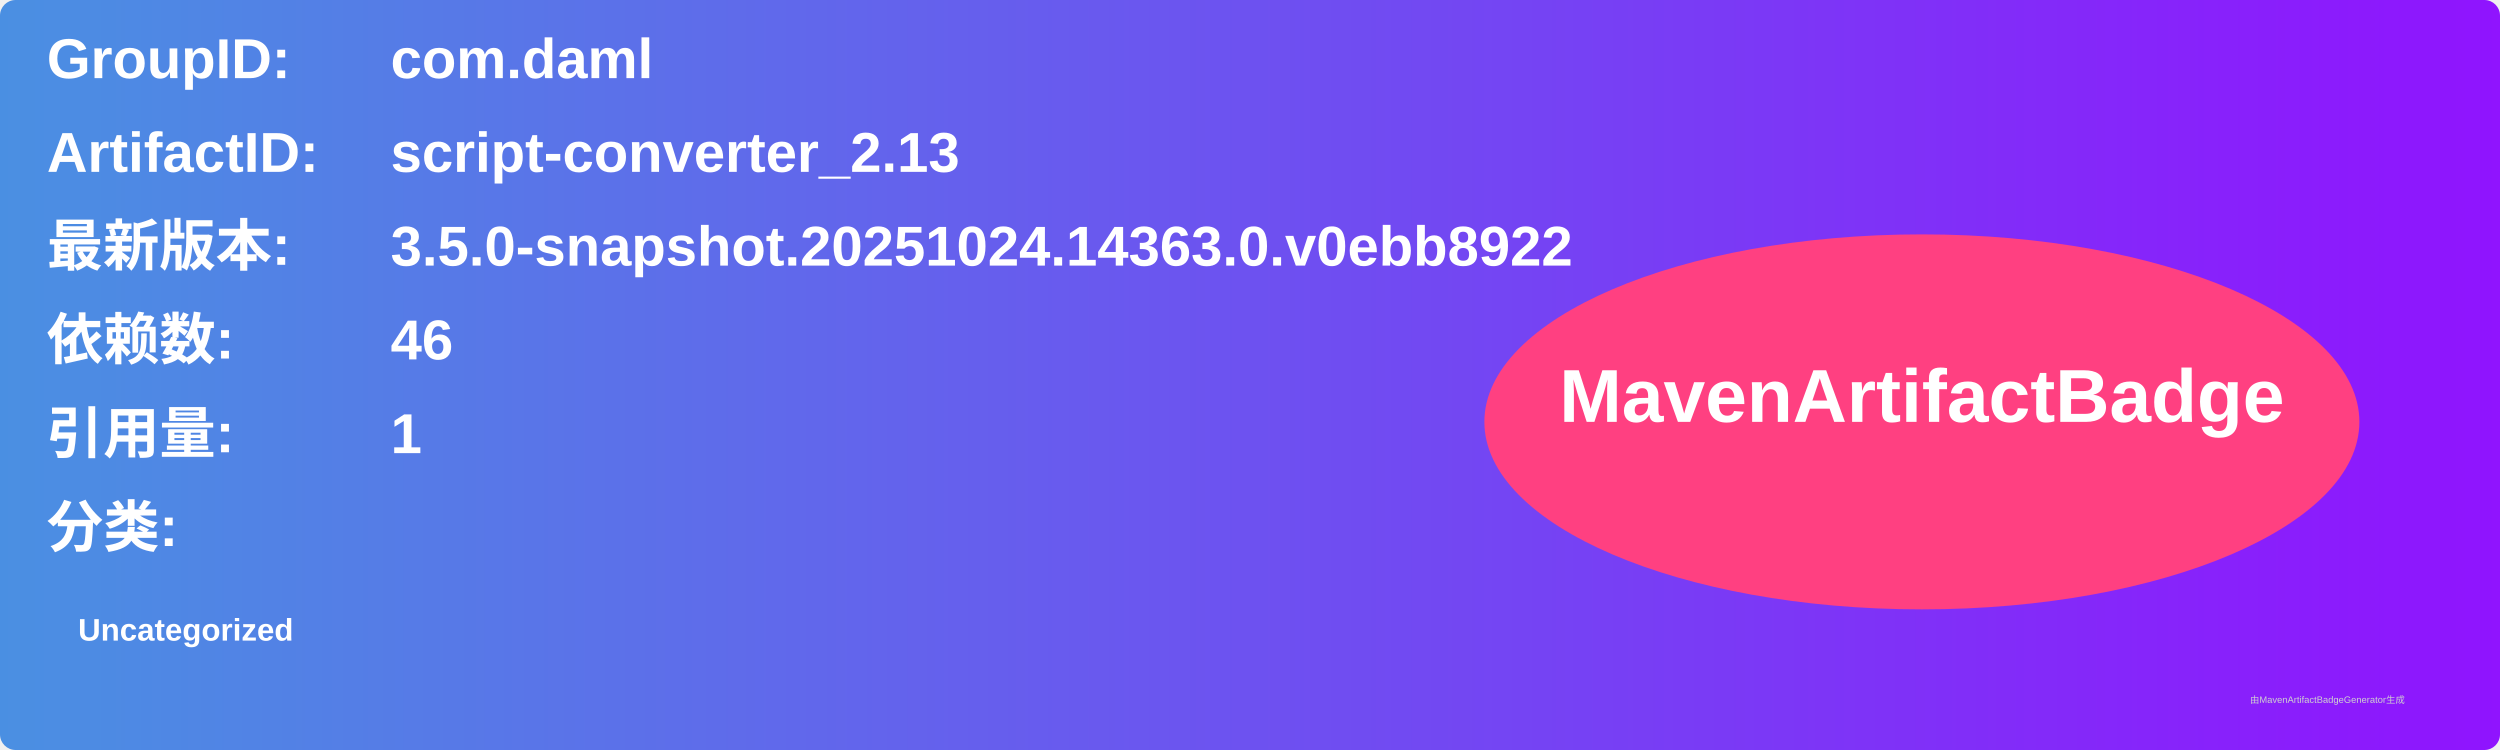
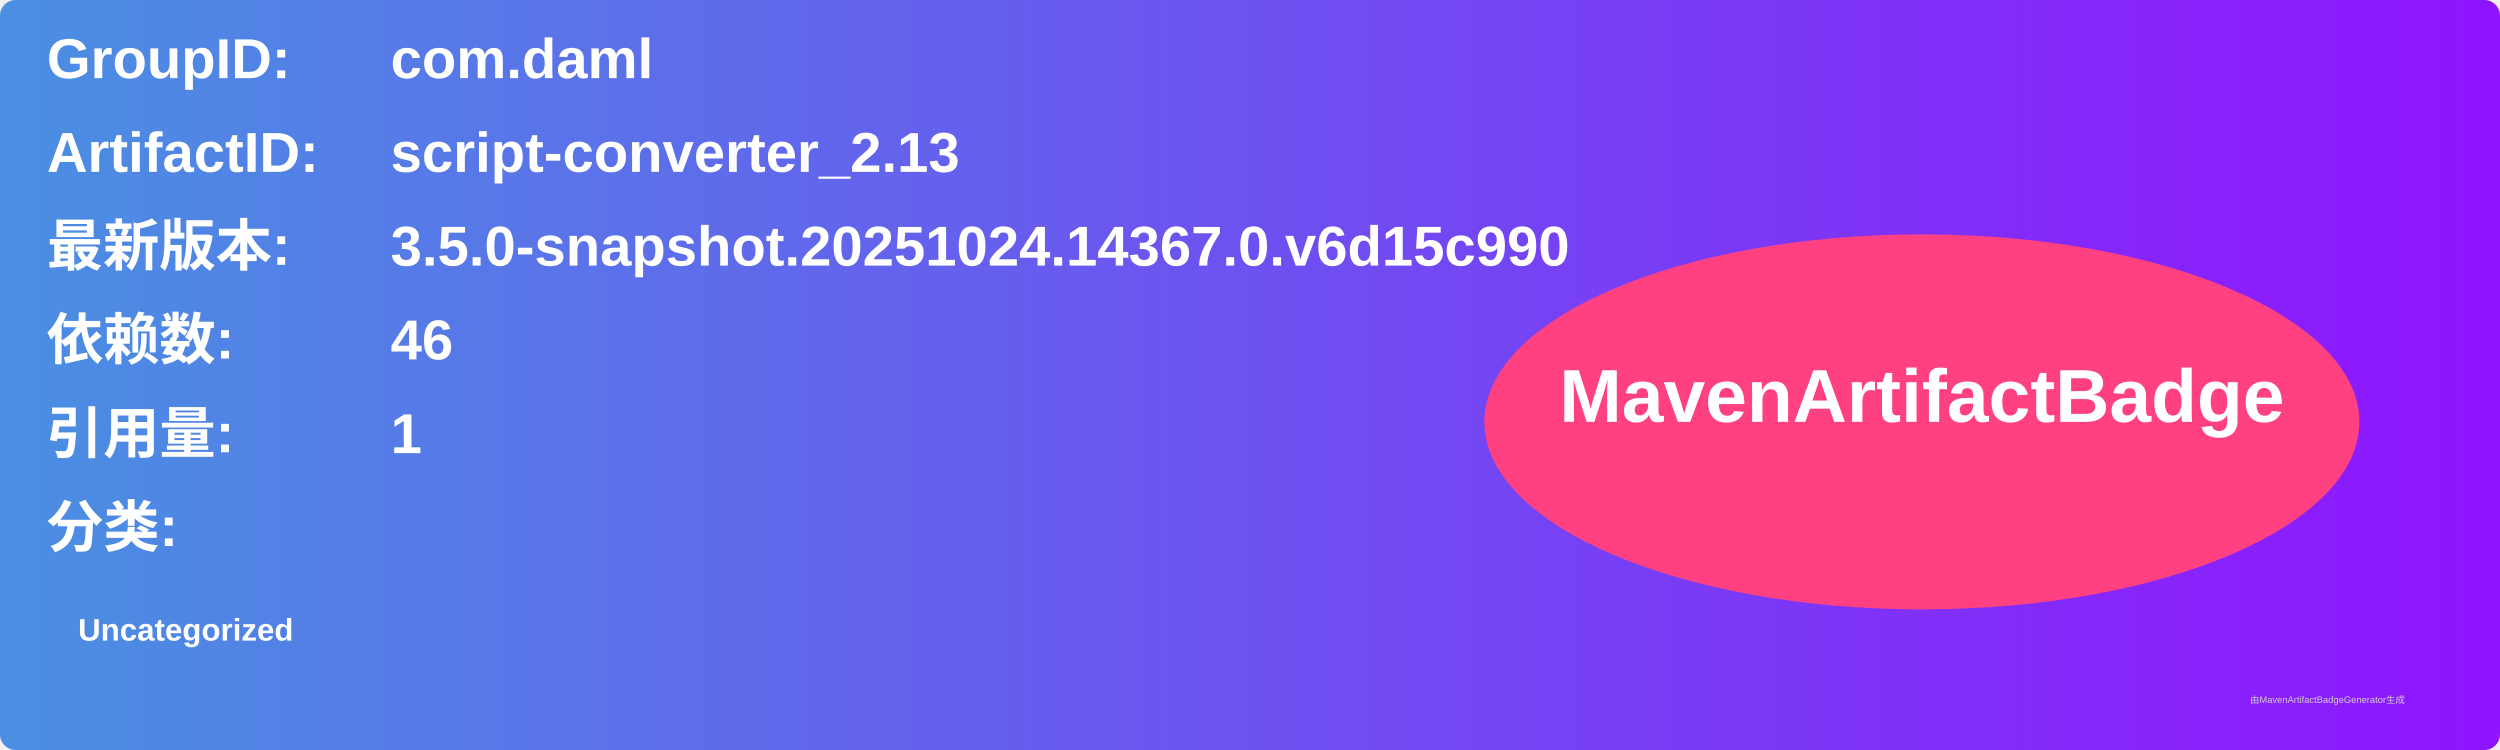
<svg xmlns="http://www.w3.org/2000/svg" width="800" height="240" viewBox="0 0 800 240">
  <linearGradient id="grad" x1="0%" y1="0%" x2="100%" y2="0%">
    <stop offset="0%" stop-color="#4a90e2" />
    <stop offset="100%" stop-color="#9013fe" />
  </linearGradient>
  <rect width="100%" height="100%" rx="5" ry="5" fill="url(#grad)" />
  <g transform="translate(15, 15)">
    <text x="0" y="10" font-family="Arial" font-size="18" fill="white" font-weight="bold" width="260">GroupID:</text>
    <text x="110" y="10" font-family="Arial" font-size="18" fill="white" font-weight="bold" width="460">com.daml</text>
    <text x="0" y="40" font-family="Arial" font-size="18" fill="white" font-weight="bold" width="260">ArtifactID:</text>
    <text x="110" y="40" font-family="Arial" font-size="18" fill="white" font-weight="bold" width="460">script-converter_2.13</text>
    <text x="0" y="70" font-family="Arial" font-size="18" fill="white" font-weight="bold">最新版本:</text>
    <text x="110" y="70" font-family="Arial" font-size="18" fill="white" font-weight="bold">
-       <tspan font-weight="bold">3.5.0-snapshot.20251024.14363.0.v0ebb8922</tspan>
+       <tspan font-weight="bold">3.5.0-snapshot.20251024.14367.0.v6d15c990</tspan>
    </text>
    <text x="0" y="100" font-family="Arial" font-size="18" fill="white" font-weight="bold">依赖数: </text>
    <text x="110" y="100" font-family="Arial" font-size="18" fill="white">
      <tspan font-weight="bold">46</tspan>
    </text>
    <text x="0" y="130" font-family="Arial" font-size="18" fill="white" font-weight="bold">引用量: </text>
    <text x="110" y="130" font-family="Arial" font-size="18" fill="white">
      <tspan font-weight="bold">1</tspan>
    </text>
    <text x="0" y="160" font-family="Arial" font-size="18" fill="white" font-weight="bold">分类:</text>
    <text x="10" y="190" font-family="Arial" font-size="10" fill="white">
      <tspan font-weight="bold">Uncategorized</tspan>
    </text>
    <ellipse cx="600" cy="120" rx="140" ry="60" fill="#ff4081" />
    <text x="600" y="120" text-anchor="middle" font-family="Arial" font-size="24" fill="white" font-weight="bold">MavenArtifactBadge</text>
  </g>
  <text x="720" y="225" font-family="Arial" font-size="3" fill="#d0d0d0">由MavenArtifactBadgeGenerator生成</text>
</svg>
